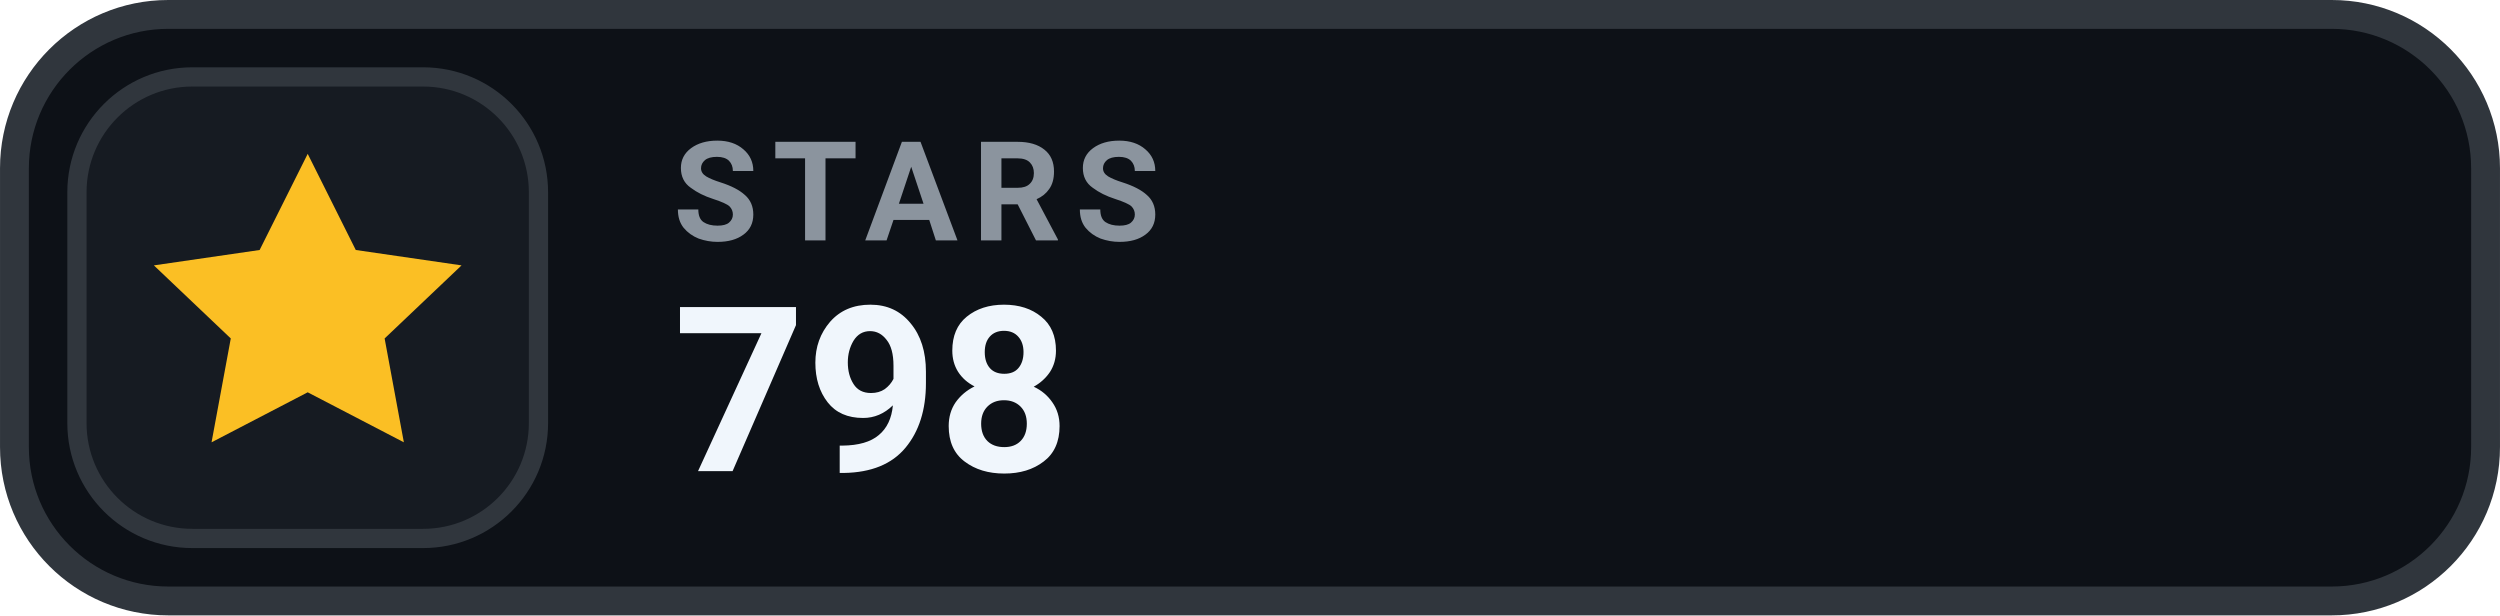
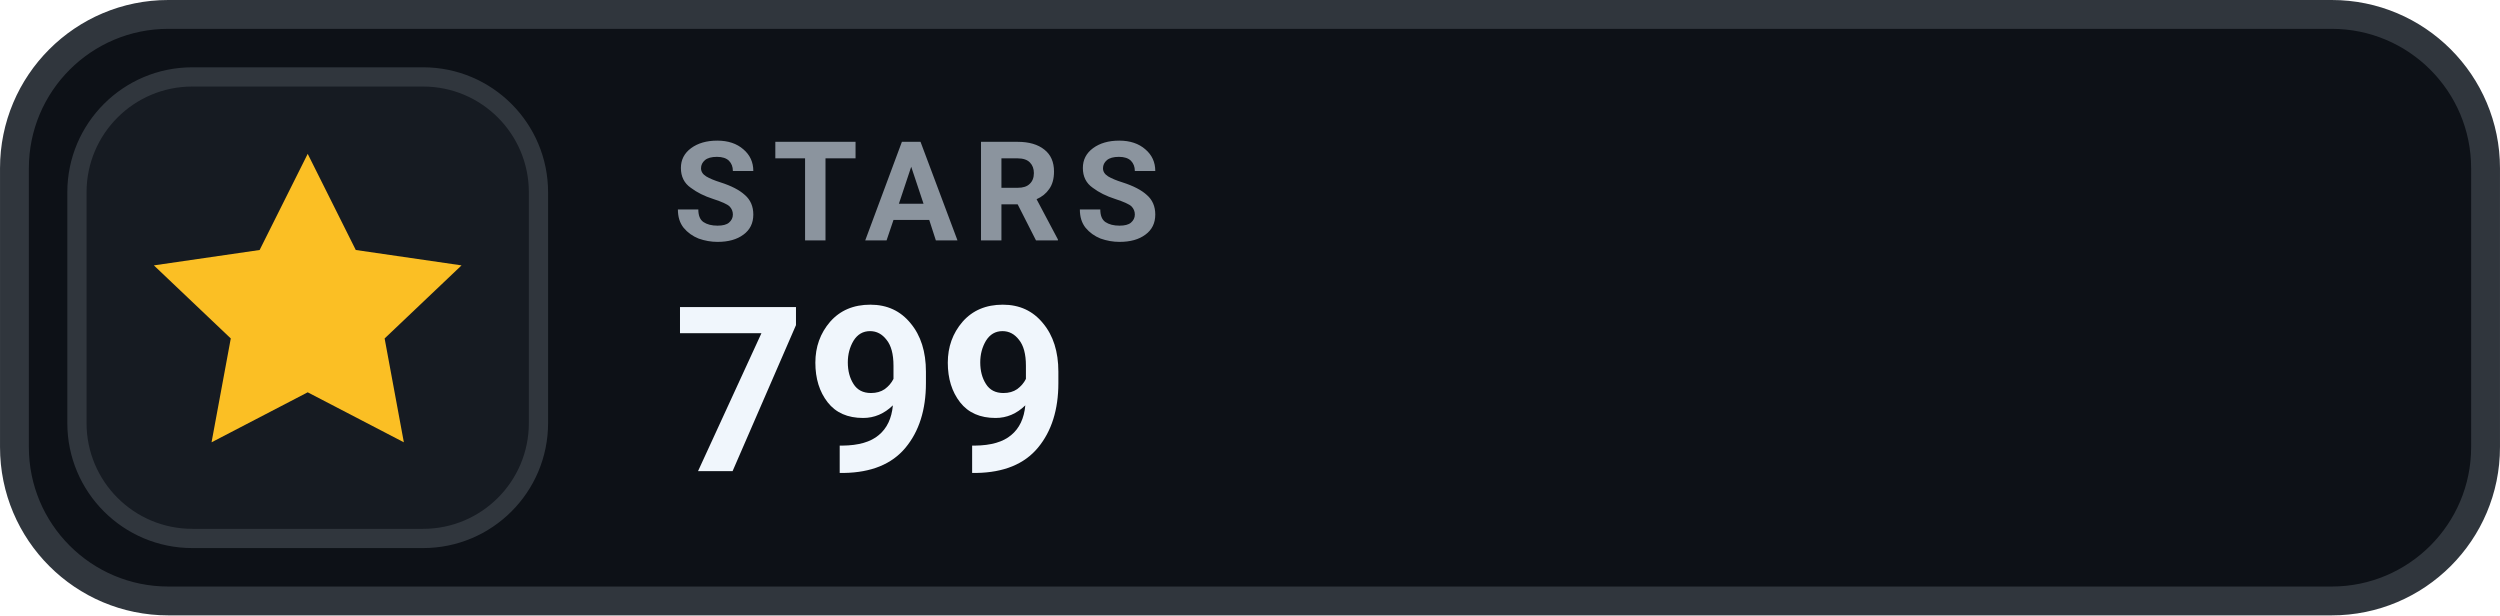
- <svg xmlns="http://www.w3.org/2000/svg" width="126" height="31.015" viewBox="0 0 130 32" role="img" aria-label="STARS 798">
+ <svg xmlns="http://www.w3.org/2000/svg" width="126" height="31.015" viewBox="0 0 130 32" role="img" aria-label="STARS 799">
  <rect x=".75" y=".75" width="128.5" height="30.5" rx="8" fill="#0D1117" stroke="#30363D" stroke-width="1.5" />
  <rect x="4" y="4" width="24" height="24" rx="6" fill="#161B22" stroke="#30363D" stroke-width="1" />
  <g transform="translate(16 16)" style="color:#FBBF24;">
    <path d="M0 -8 l2.5 5 5.5 .8 -4 3.8 1 5.4 -5 -2.6 -5 2.6 1 -5.4 -4 -3.8 5.5 -.8 Z" fill="currentColor" />
  </g>
  <text x="35" y="12.5" fill="#8B949E" font-family="-apple-system,BlinkMacSystemFont,'Segoe UI',Roboto,Helvetica,Arial,sans-serif" font-size="7.2" font-weight="700" letter-spacing=".75">STARS</text>
-   <text x="35" y="24.5" fill="#F0F6FC" font-family="-apple-system,BlinkMacSystemFont,'Segoe UI',Roboto,Helvetica,Arial,sans-serif" font-size="12" font-weight="700">798</text>
+   <text x="35" y="24.5" fill="#F0F6FC" font-family="-apple-system,BlinkMacSystemFont,'Segoe UI',Roboto,Helvetica,Arial,sans-serif" font-size="12" font-weight="700">799</text>
</svg>
